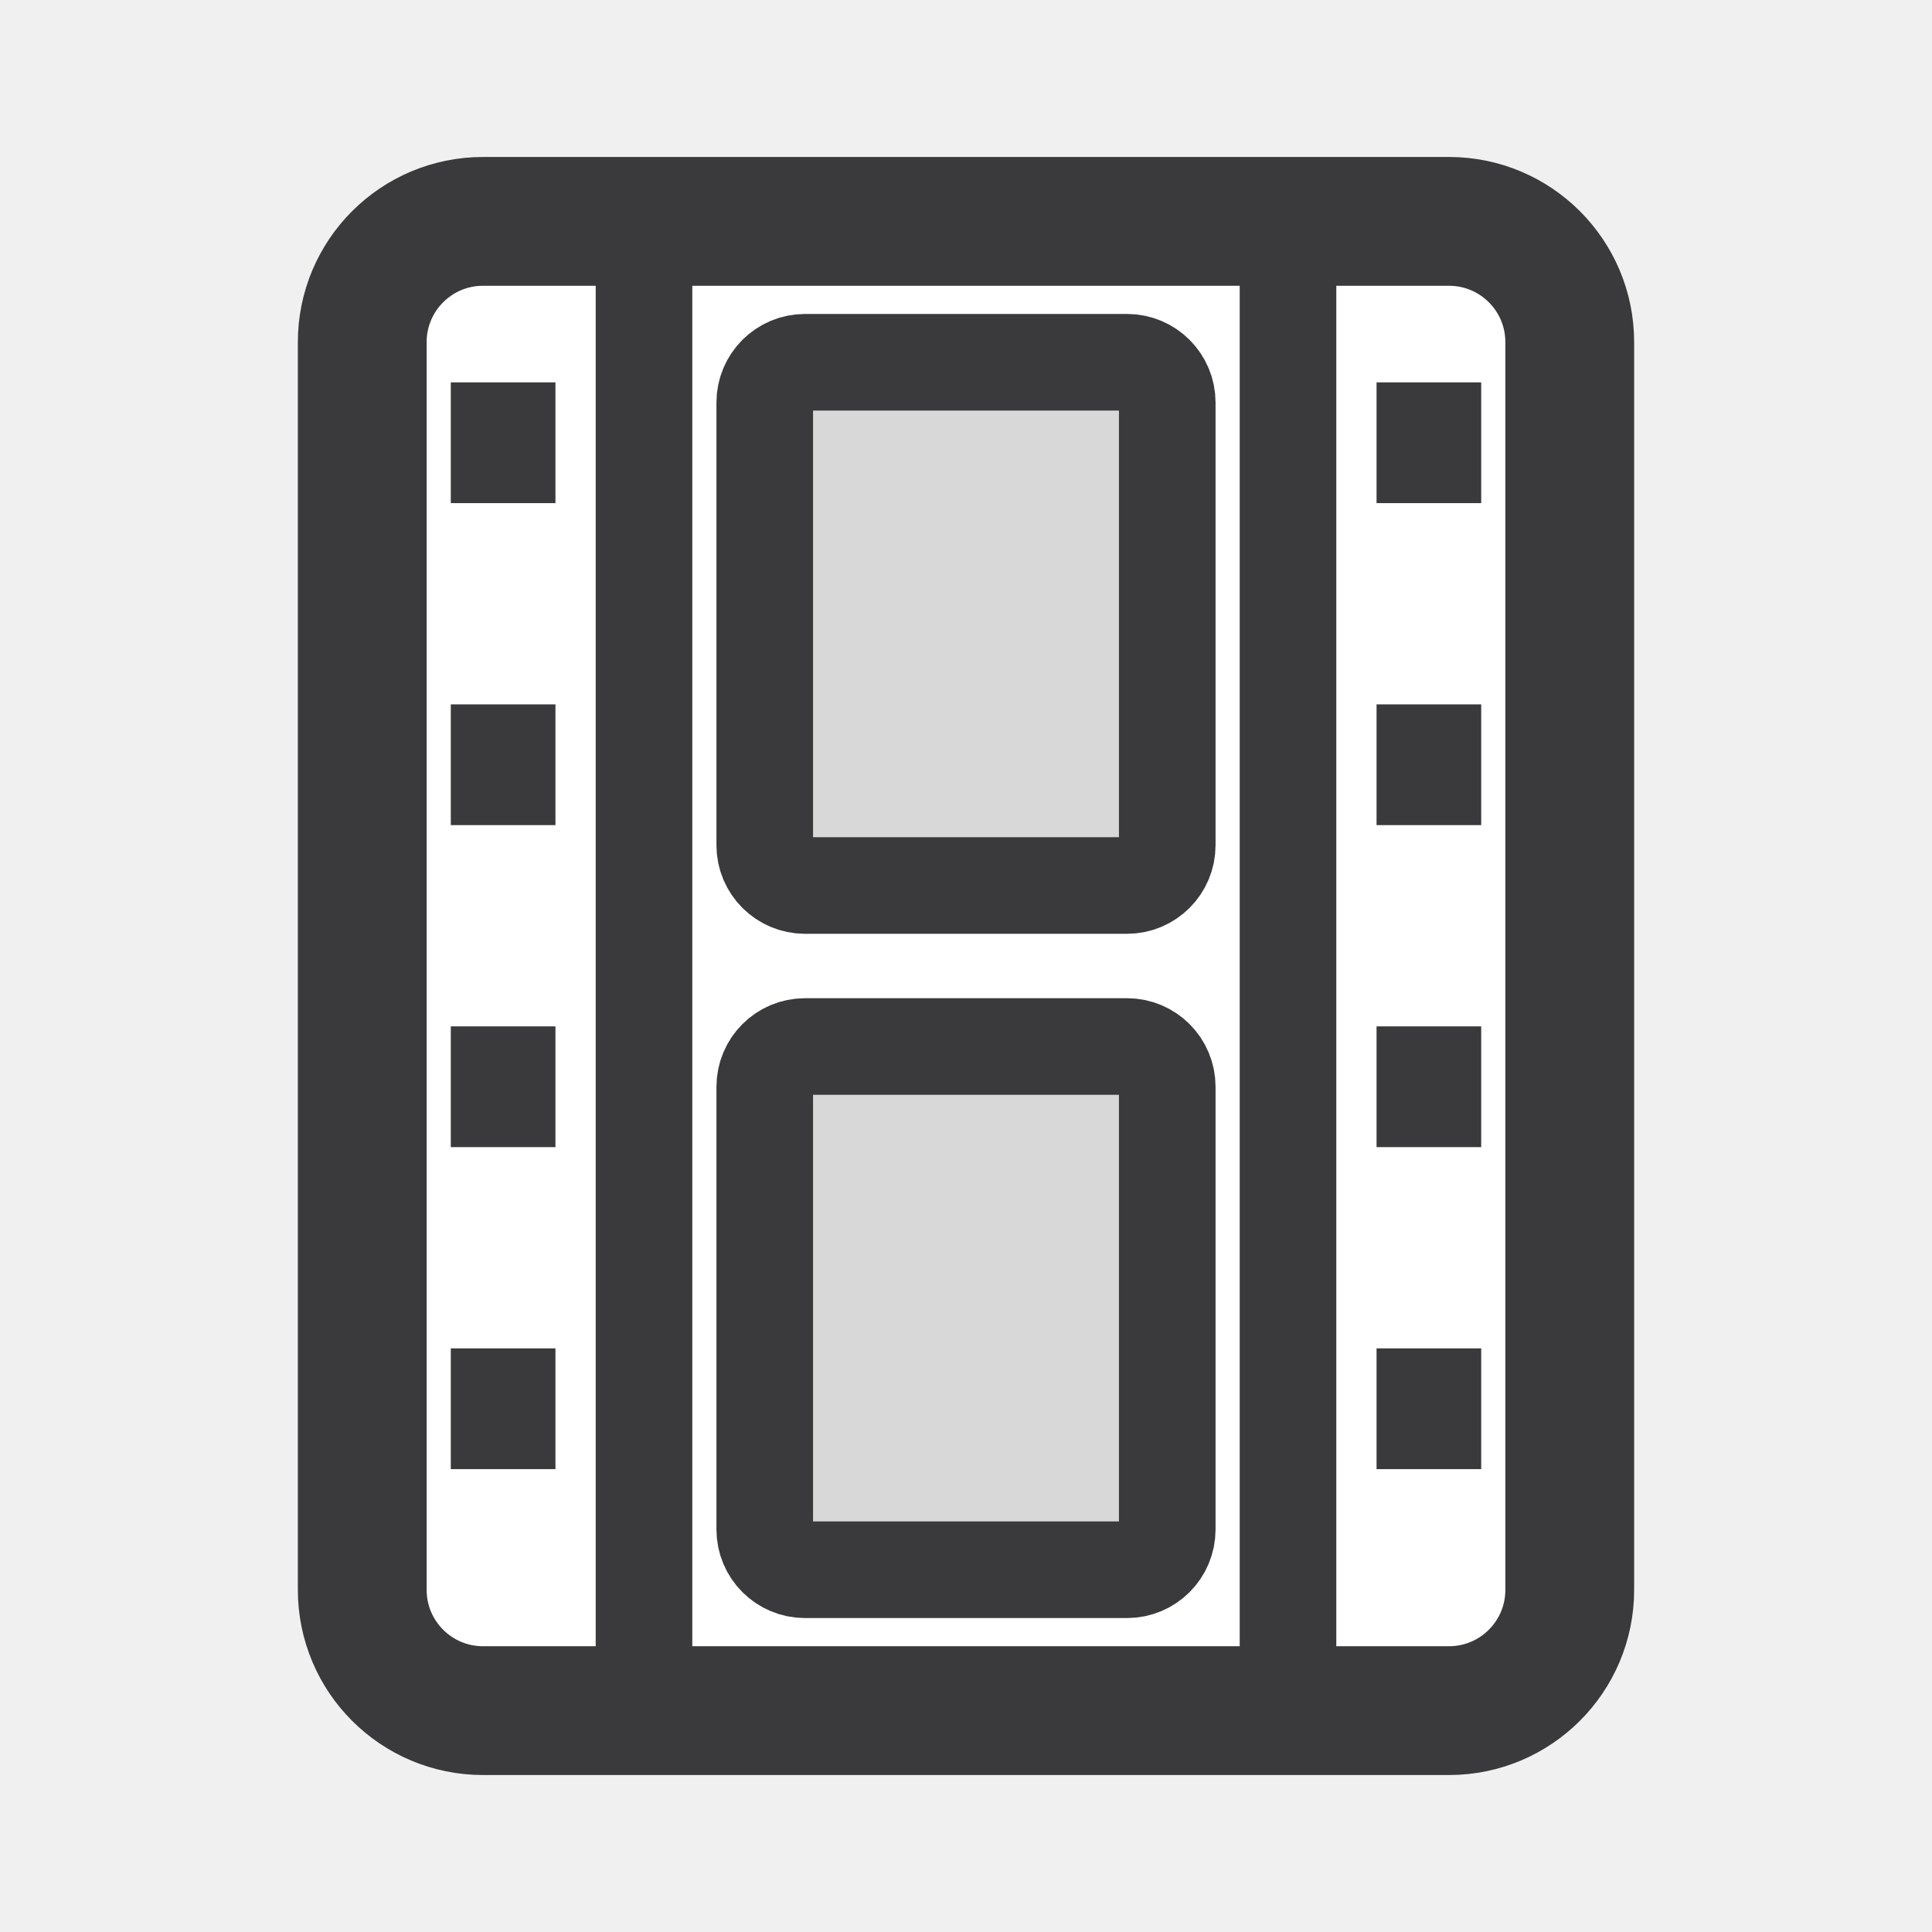
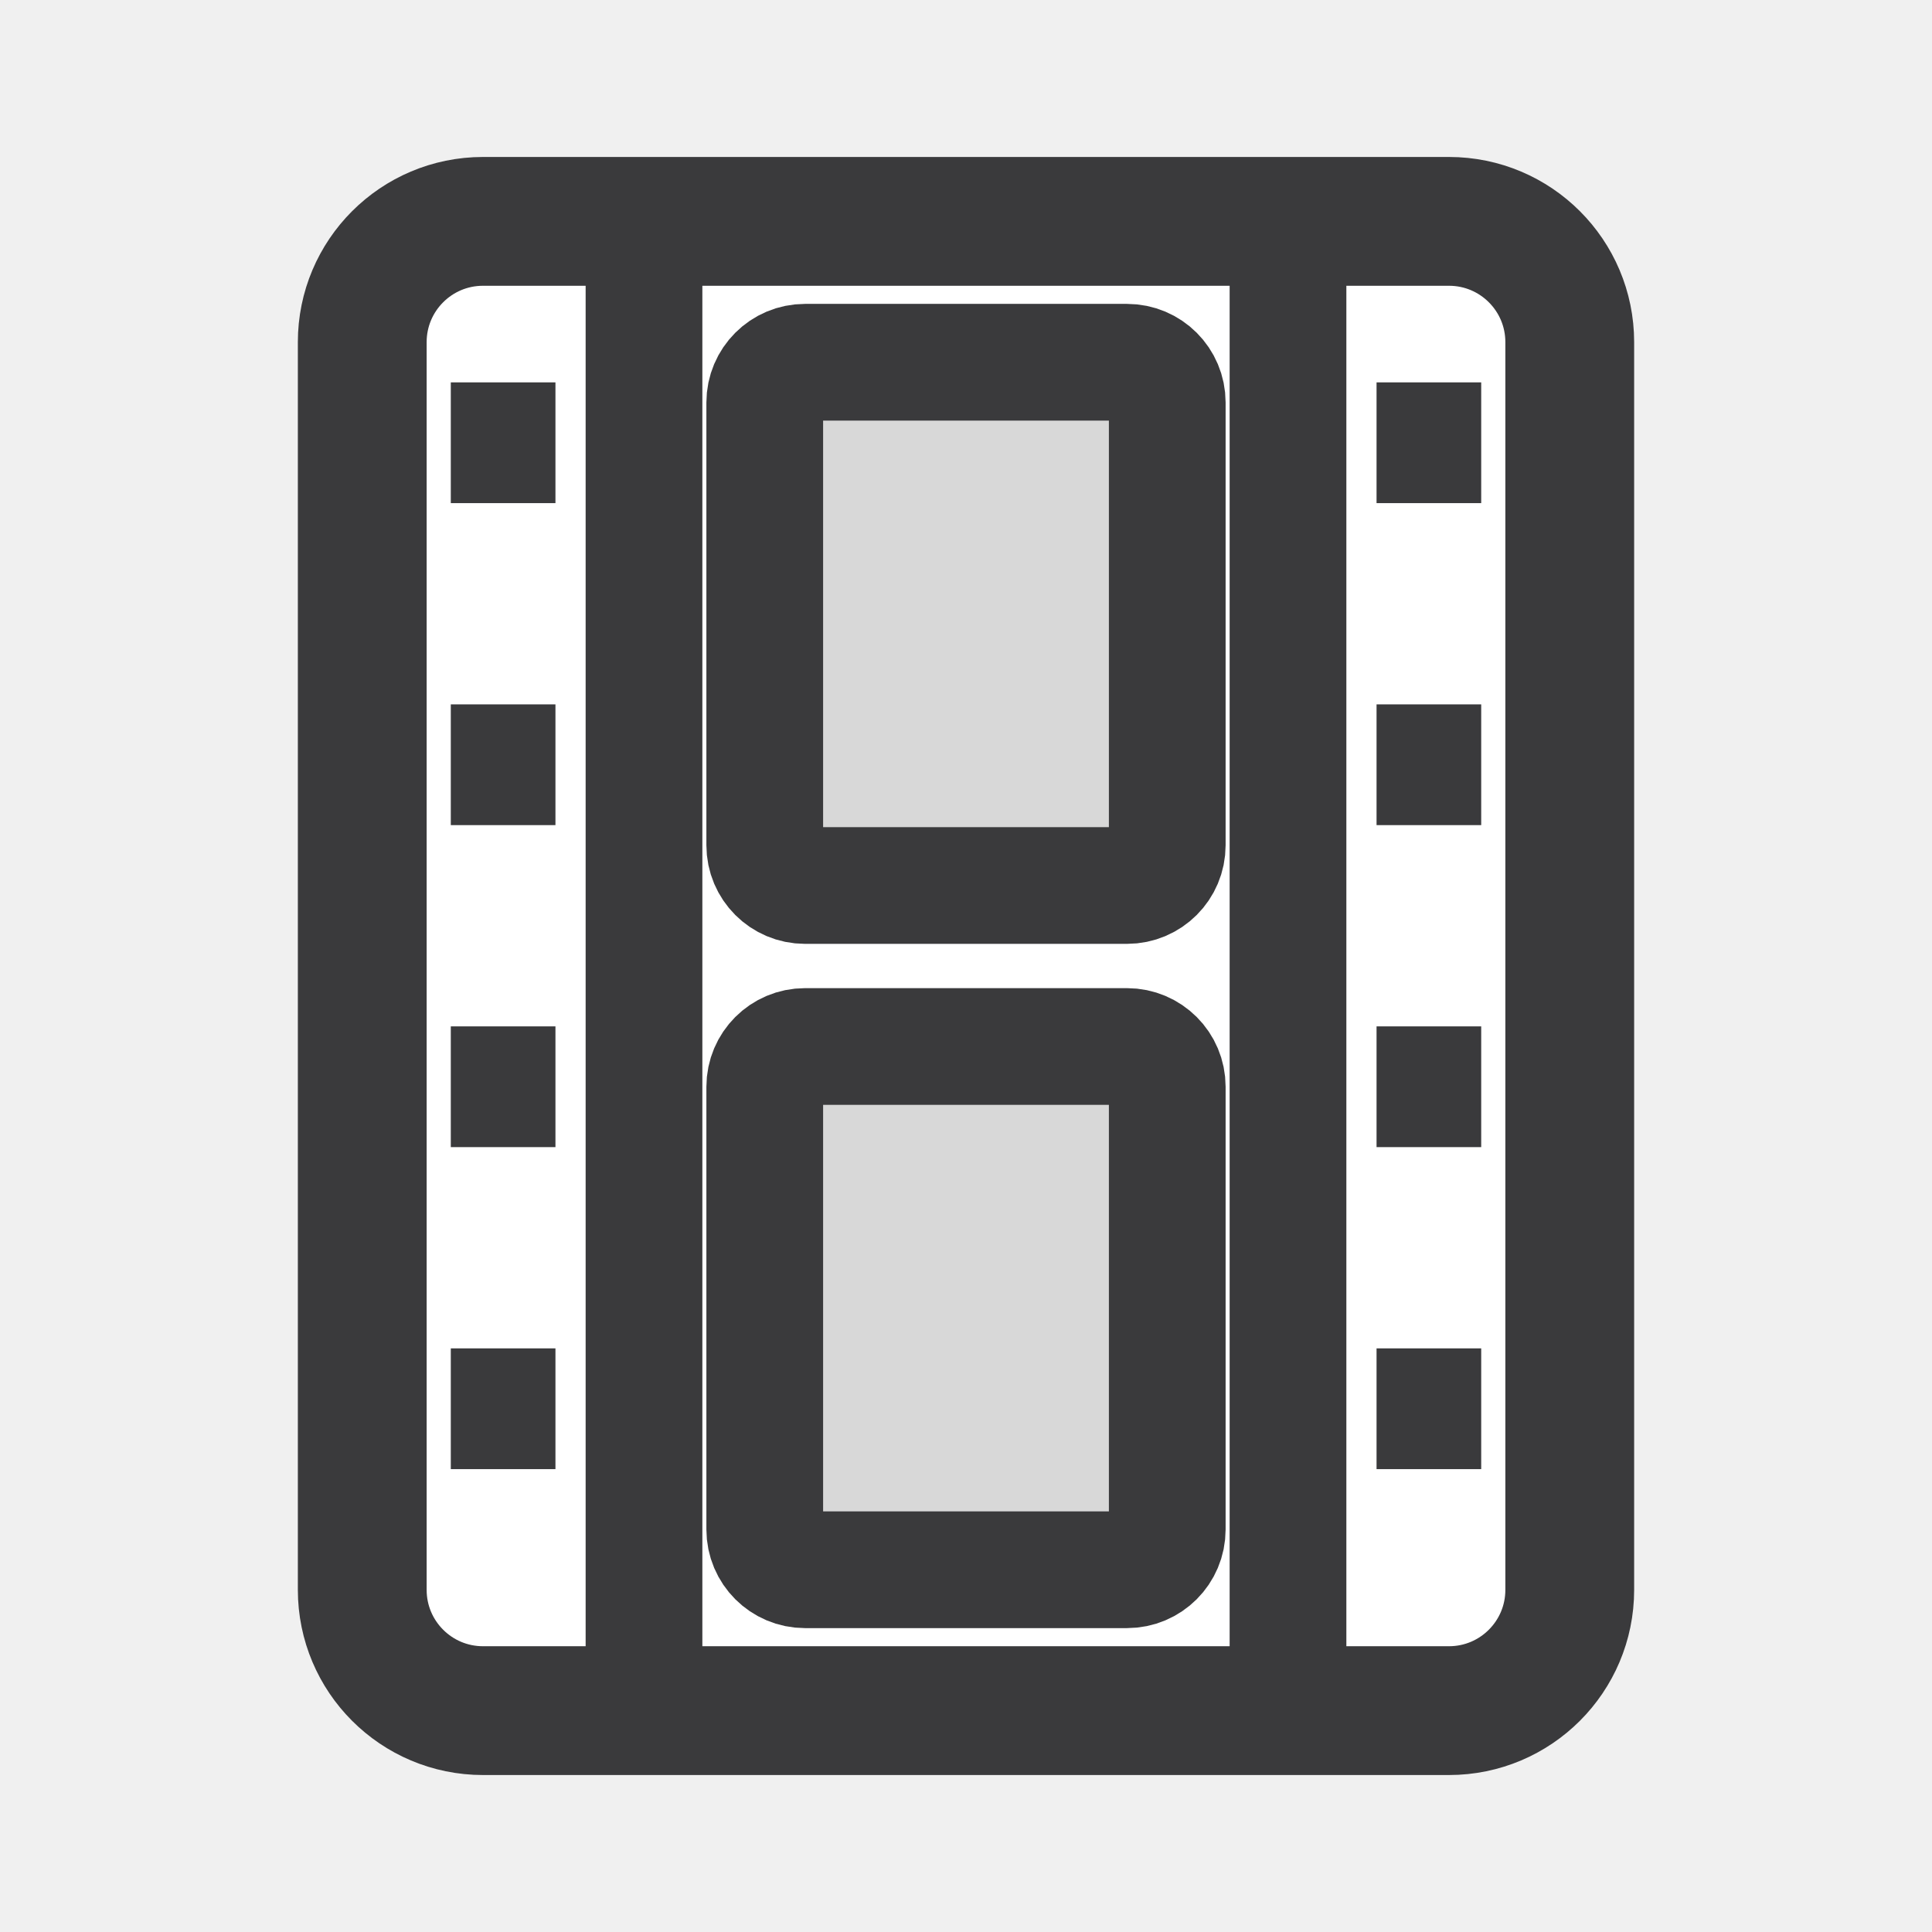
<svg xmlns="http://www.w3.org/2000/svg" width="24" height="24" viewBox="0 0 24 24">
  <g stroke-linecap="round" stroke-linejoin="round">
    <rect fill="#FFFFFF" stroke="#3A3A3C" stroke-width="1.6" x="4.5" y="2.75" width="15" height="18.5" rx="1.5" />
-     <path fill="none" stroke="#3A3A3C" stroke-width="1.2" d="M8 2.75v18.5M16 2.75v18.5" />
+     <path fill="none" stroke="#3A3A3C" stroke-width="1.45" d="M8 2.75v18.5M16 2.75v18.5" />
    <path fill="#3A3A3C" d="M5.6 4.75h1.3v1.5H5.6zM5.6 8.75h1.3v1.5H5.6zM5.6 12.75h1.3v1.5H5.6zM5.6 16.75h1.3v1.5H5.6zM17.1 4.75h1.3v1.5h-1.3zM17.1 8.75h1.3v1.5h-1.3zM17.1 12.75h1.3v1.5h-1.3zM17.1 16.75h1.3v1.5h-1.3z" />
-     <rect fill="#D8D8D8" stroke="#3A3A3C" stroke-width="1.2" x="9.5" y="4.5" width="5" height="6.5" rx=".5" />
-     <rect fill="#D8D8D8" stroke="#3A3A3C" stroke-width="1.2" x="9.5" y="13" width="5" height="6.5" rx=".5" />
+     <rect fill="#D8D8D8" stroke="#3A3A3C" stroke-width="1.45" x="9.5" y="4.5" width="5" height="6.5" rx=".5" />
+     <rect fill="#D8D8D8" stroke="#3A3A3C" stroke-width="1.45" x="9.5" y="13" width="5" height="6.5" rx=".5" />
  </g>
</svg>
